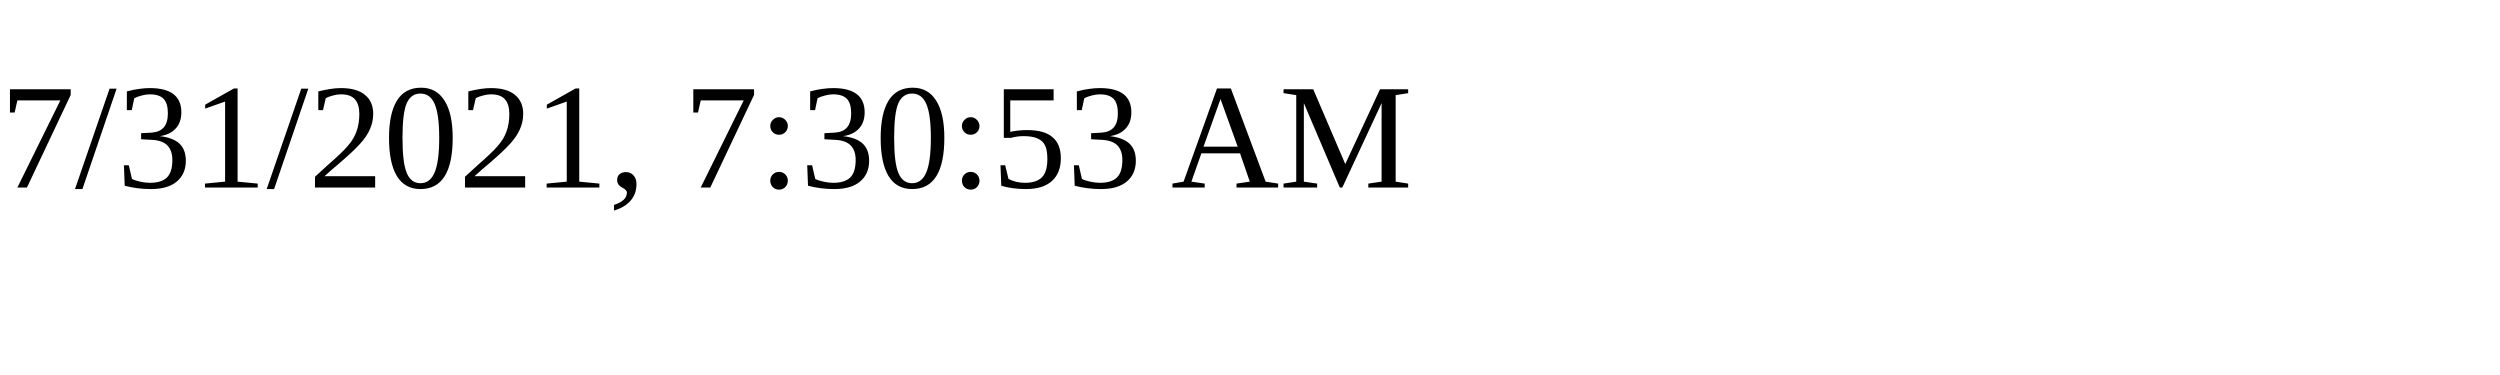
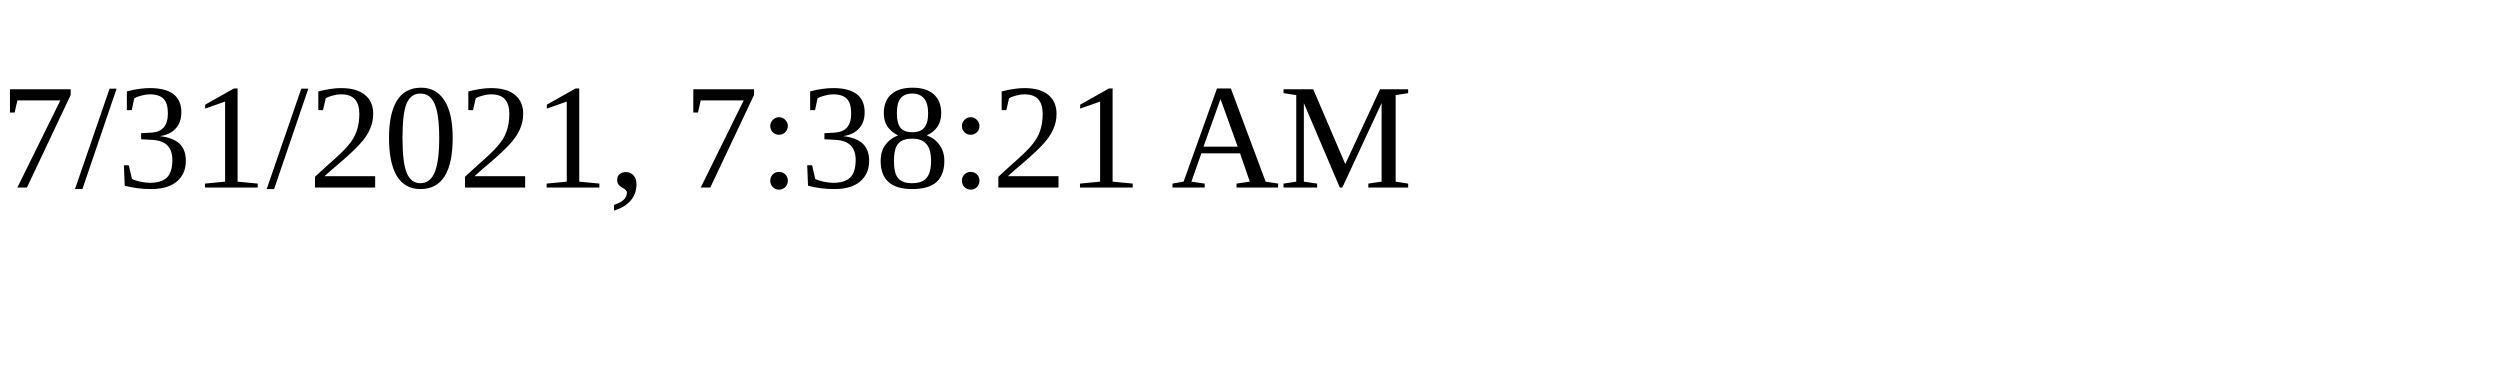
<svg xmlns="http://www.w3.org/2000/svg" height="30" width="200">
-   <text x="0" y="15">7/31/2021, 7:30:53 AM</text>
+   <text x="0" y="15">7/31/2021, 7:38:21 AM</text>
</svg>
